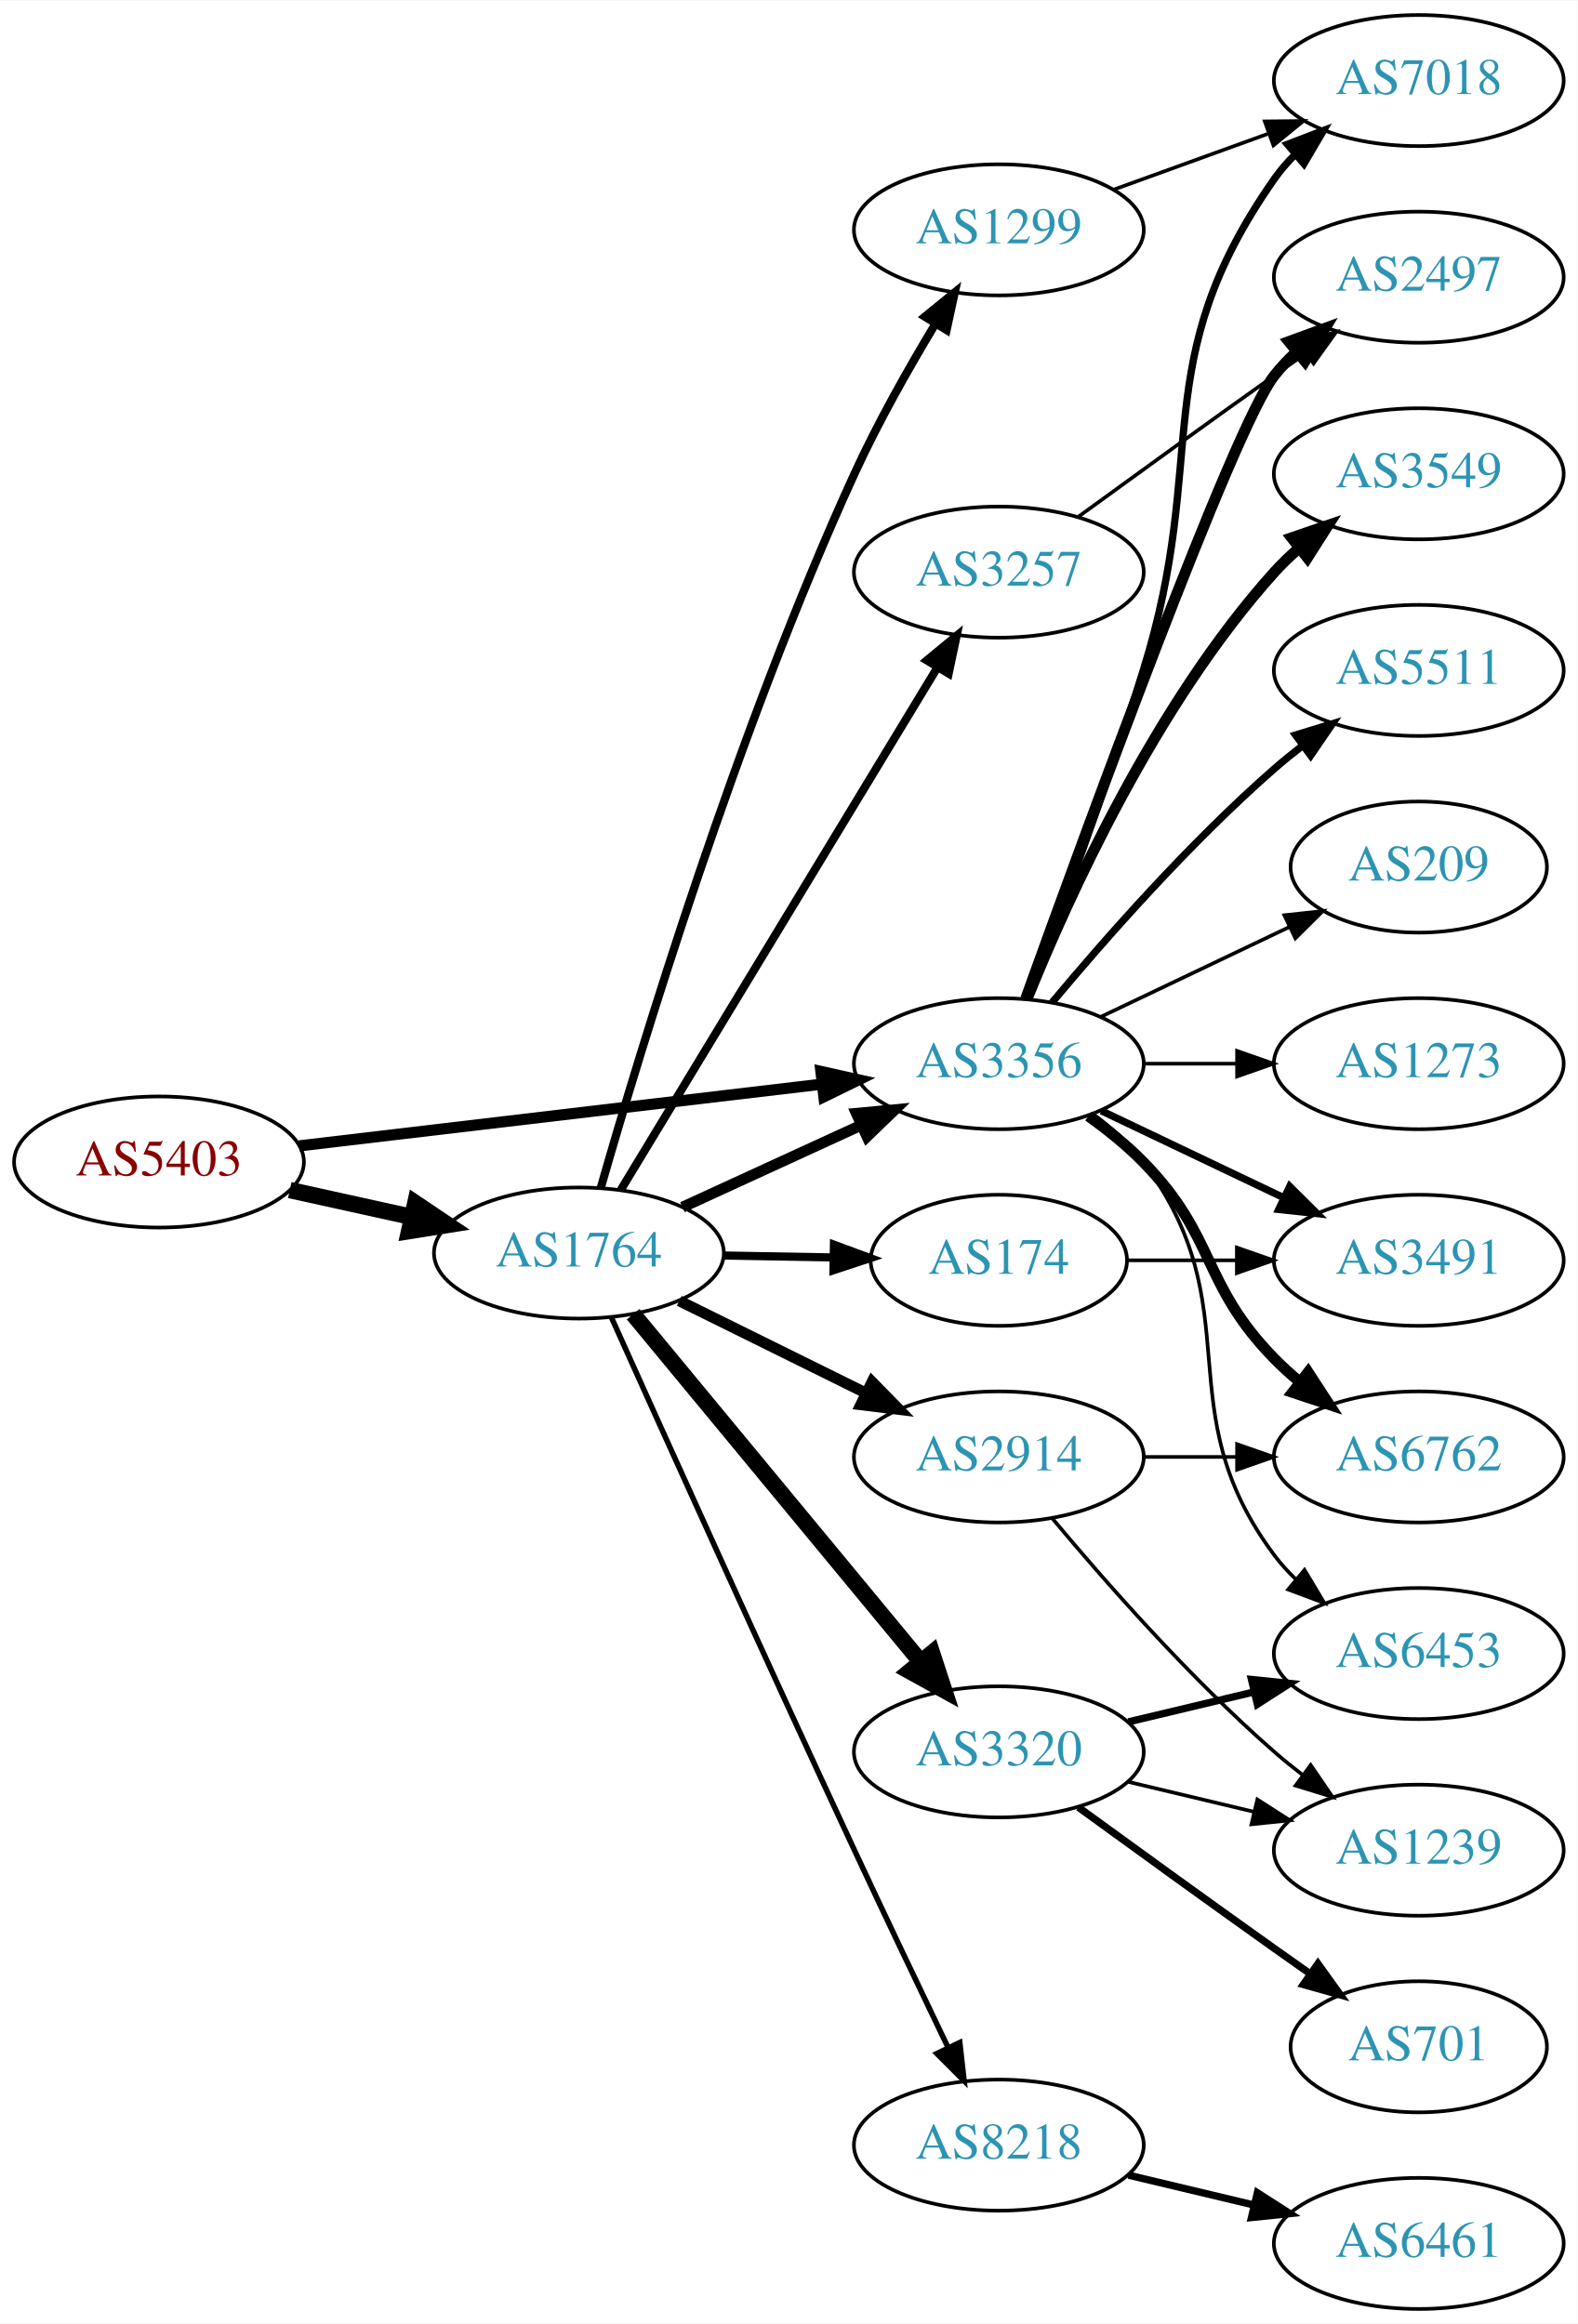
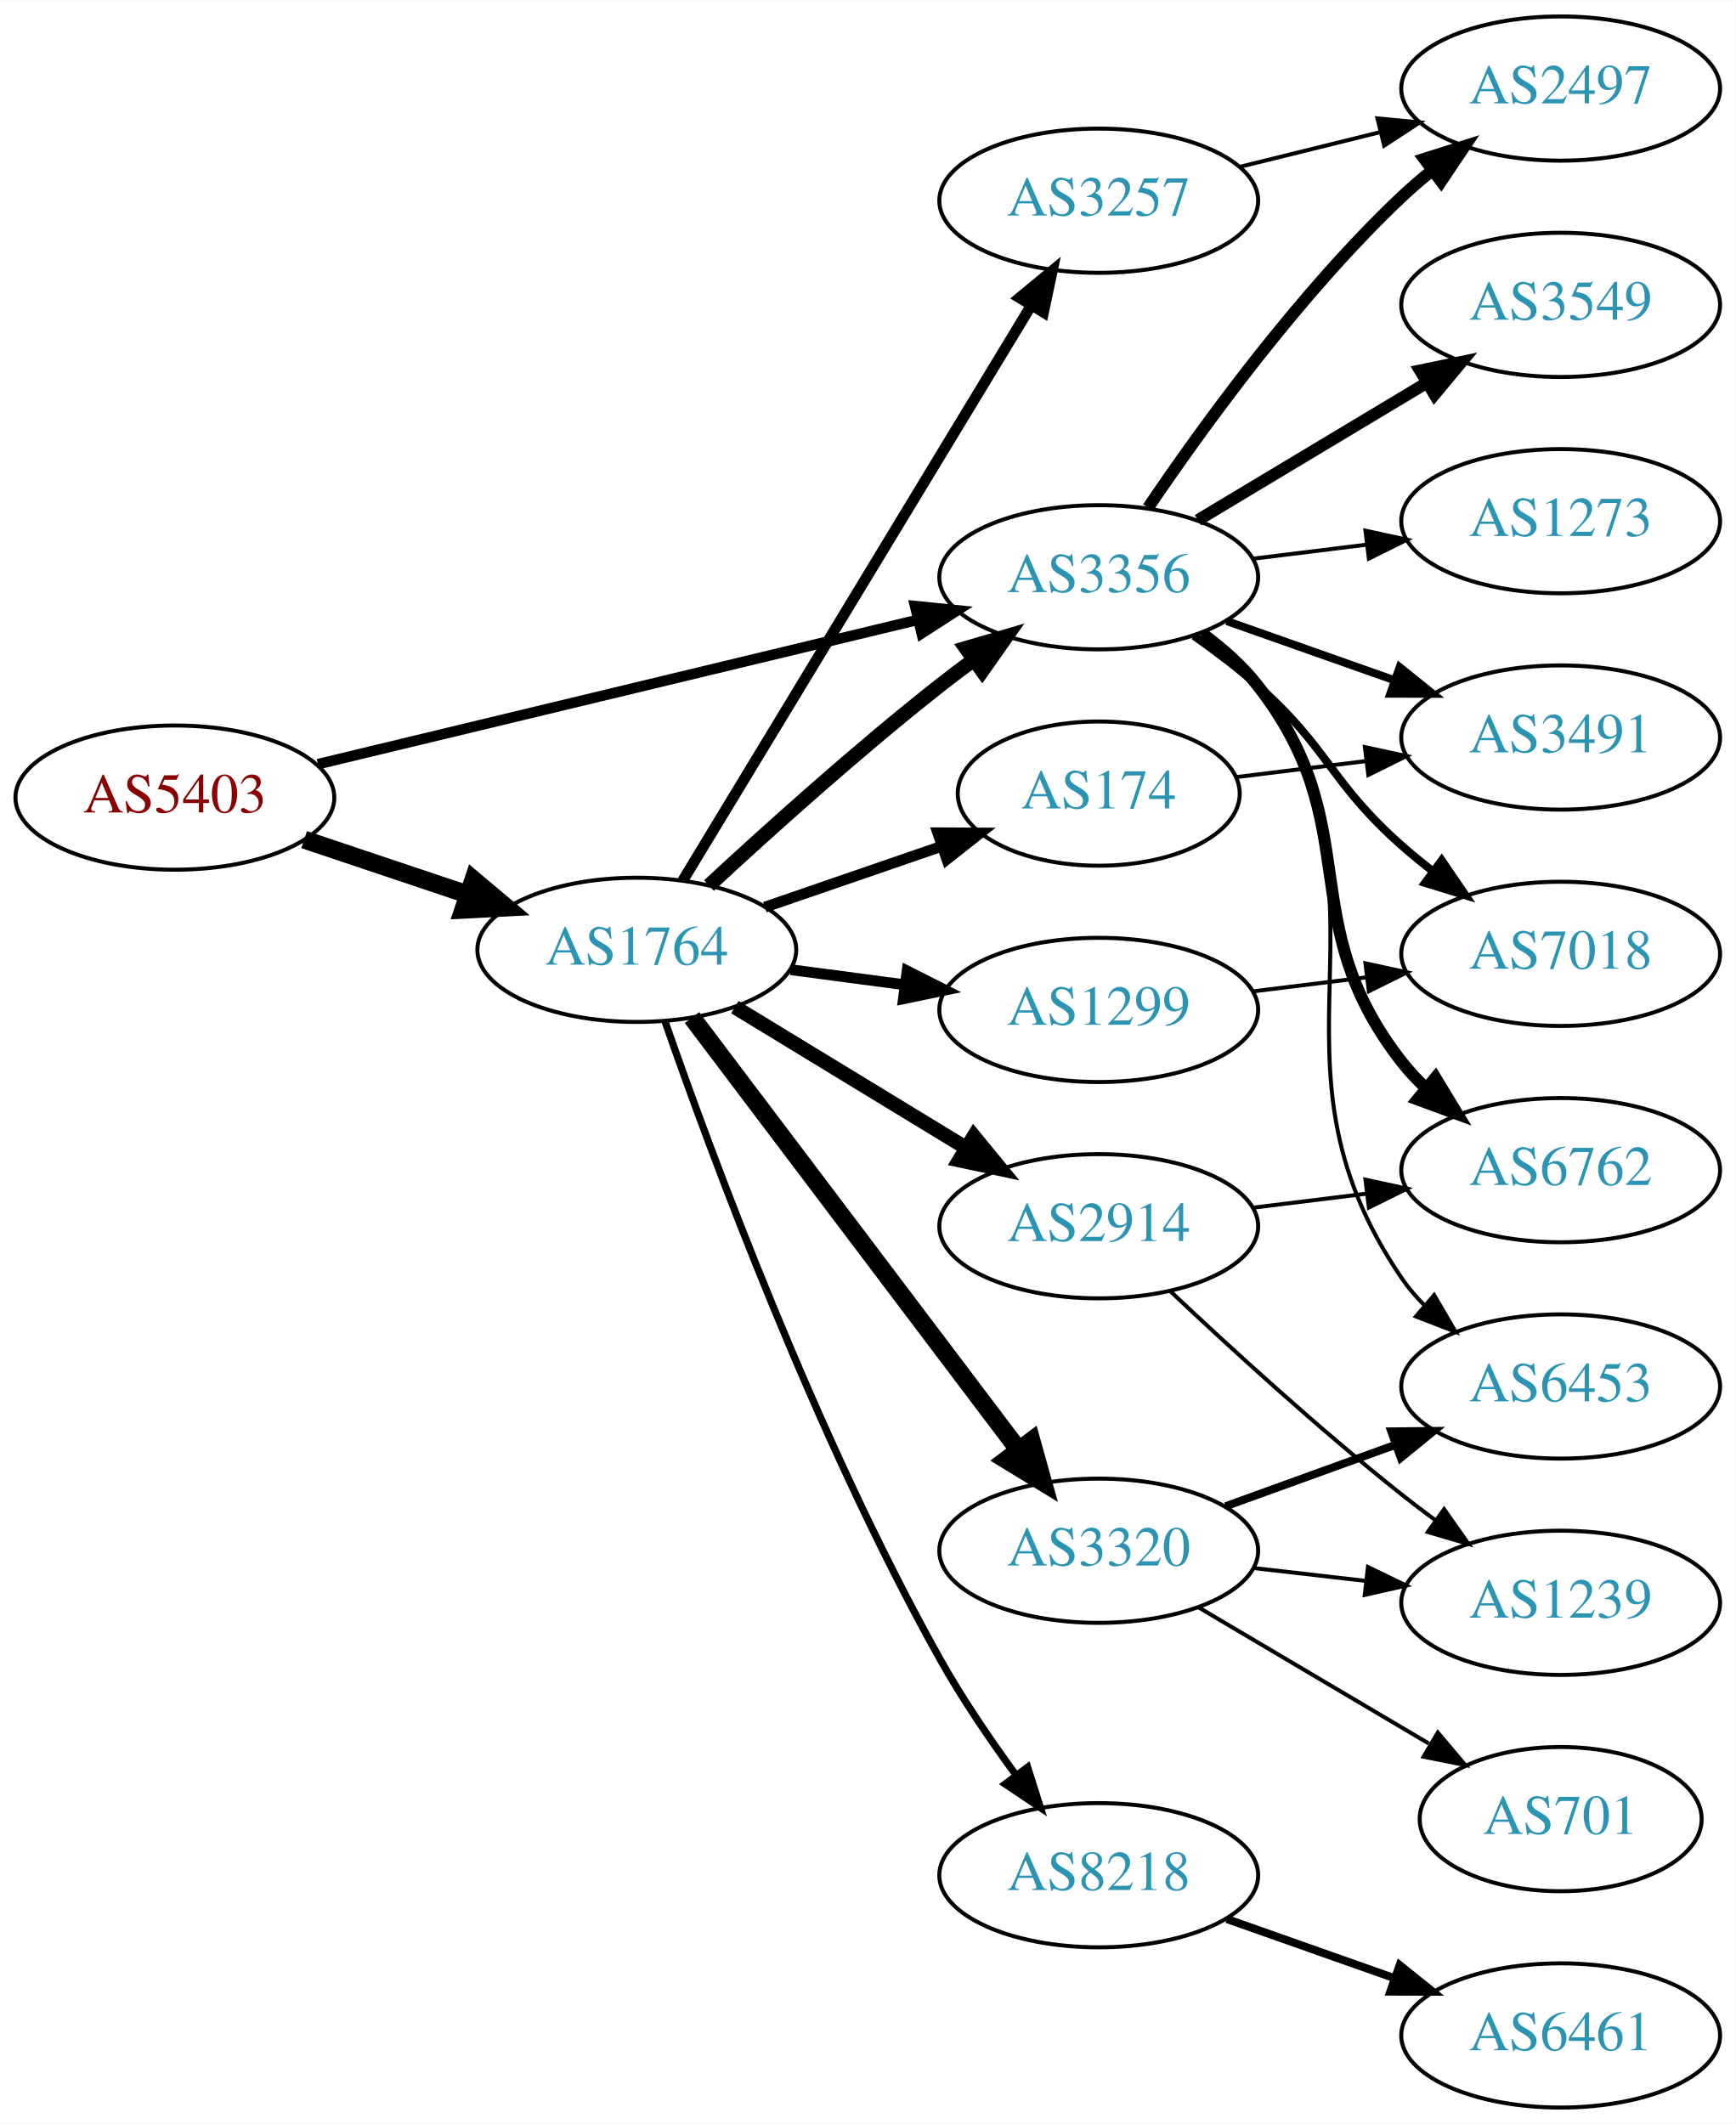
- <svg xmlns="http://www.w3.org/2000/svg" xmlns:xlink="http://www.w3.org/1999/xlink" width="433pt" height="638pt" viewBox="0.00 0.00 433.17 638.00">
-   <g id="graph0" class="graph" transform="scale(1 1) rotate(0) translate(4 634)">
-     <polygon fill="white" stroke="none" points="-4,4 -4,-634 429.172,-634 429.172,4 -4,4" />
+ <svg xmlns="http://www.w3.org/2000/svg" xmlns:xlink="http://www.w3.org/1999/xlink" width="433pt" height="530pt" viewBox="0.00 0.00 433.17 530.00">
+   <g id="graph0" class="graph" transform="scale(1 1) rotate(0) translate(4 526)">
+     <polygon fill="white" stroke="none" points="-4,4 -4,-526 429.172,-526 429.172,4 -4,4" />
    <g id="node1" class="node">
      <g id="a_node1">
        <a xlink:href="/asn/5403" xlink:title="AS5403 ~ AS5403 [AT]">
-           <ellipse fill="#ffffff" stroke="black" cx="39.647" cy="-315" rx="39.794" ry="18" />
-           <text text-anchor="middle" x="39.647" y="-311.3" font-family="Times,serif" font-size="14.00" fill="#880000">AS5403</text>
+           <ellipse fill="#ffffff" stroke="black" cx="39.647" cy="-327" rx="39.794" ry="18" />
+           <text text-anchor="middle" x="39.647" y="-323.3" font-family="Times,serif" font-size="14.00" fill="#880000">AS5403</text>
        </a>
      </g>
    </g>
    <g id="node2" class="node">
      <g id="a_node2">
        <a xlink:href="/asn/1764" xlink:title="AS1764 ~ NEXTLAYER-AS [AT]">
-           <ellipse fill="#ffffff" stroke="black" cx="154.939" cy="-290" rx="39.794" ry="18" />
-           <text text-anchor="middle" x="154.939" y="-286.3" font-family="Times,serif" font-size="14.00" fill="#2c94b3">AS1764</text>
+           <ellipse fill="#ffffff" stroke="black" cx="154.939" cy="-289" rx="39.794" ry="18" />
+           <text text-anchor="middle" x="154.939" y="-285.3" font-family="Times,serif" font-size="14.00" fill="#2c94b3">AS1764</text>
        </a>
      </g>
    </g>
    <g id="edge1" class="edge">
-       <path fill="none" stroke="black" stroke-width="4.5" d="M75.562,-307.295C86.115,-304.967 97.854,-302.376 108.967,-299.924" />
-       <polygon fill="black" stroke="black" stroke-width="4.5" points="110.027,-303.722 118.944,-297.722 108.33,-296.032 110.027,-303.722" />
+       <path fill="none" stroke="black" stroke-width="4.5" d="M71.904,-316.516C84.553,-312.273 99.332,-307.316 112.833,-302.788" />
+       <polygon fill="black" stroke="black" stroke-width="4.5" points="114.162,-306.495 122.39,-299.582 111.657,-299.029 114.162,-306.495" />
    </g>
    <g id="node3" class="node">
      <g id="a_node3">
        <a xlink:href="/asn/3356" xlink:title="AS3356 ~ Level 3 Parent, LLC [US]">
-           <ellipse fill="#ffffff" stroke="black" cx="270.232" cy="-342" rx="39.794" ry="18" />
-           <text text-anchor="middle" x="270.232" y="-338.3" font-family="Times,serif" font-size="14.00" fill="#2c94b3">AS3356</text>
+           <ellipse fill="#ffffff" stroke="black" cx="270.232" cy="-382" rx="39.794" ry="18" />
+           <text text-anchor="middle" x="270.232" y="-378.3" font-family="Times,serif" font-size="14.00" fill="#2c94b3">AS3356</text>
        </a>
      </g>
    </g>
    <g id="edge2" class="edge">
-       <path fill="none" stroke="black" stroke-width="3.06" d="M78.137,-319.428C117.335,-324.058 178.967,-331.338 221.589,-336.373" />
-       <polygon fill="black" stroke="black" stroke-width="3.06" points="221.38,-339.872 231.722,-337.569 222.201,-332.92 221.38,-339.872" />
-     </g>
-     <g id="edge5" class="edge">
-       <path fill="none" stroke="black" stroke-width="3" d="M183.365,-302.588C198.145,-309.372 216.581,-317.834 232.577,-325.176" />
-       <polygon fill="black" stroke="black" stroke-width="3" points="231.119,-328.357 241.667,-329.348 234.039,-321.995 231.119,-328.357" />
+       <path fill="none" stroke="black" stroke-width="2.625" d="M75.364,-335.353C115.455,-345 181.478,-360.885 225.159,-371.396" />
+       <polygon fill="black" stroke="black" stroke-width="2.625" points="224.396,-374.812 234.937,-373.748 226.034,-368.006 224.396,-374.812" />
+     </g>
+     <g id="edge8" class="edge">
+       <path fill="none" stroke="black" stroke-width="3.6" d="M172.953,-305.047C187.779,-318.784 210.062,-338.843 230.586,-355 233.305,-357.141 236.18,-359.311 239.086,-361.442" />
+       <polygon fill="black" stroke="black" stroke-width="3.6" points="237.082,-364.312 247.25,-367.29 241.158,-358.621 237.082,-364.312" />
    </g>
    <g id="node4" class="node">
      <g id="a_node4">
-         <a xlink:href="/asn/3257" xlink:title="AS3257 ~ GTT [DE]">
-           <ellipse fill="#ffffff" stroke="black" cx="270.232" cy="-477" rx="39.794" ry="18" />
-           <text text-anchor="middle" x="270.232" y="-473.3" font-family="Times,serif" font-size="14.00" fill="#2c94b3">AS3257</text>
+         <a xlink:href="/asn/8218" xlink:title="AS8218 ~ legacy Neotelecoms [FR]">
+           <ellipse fill="#ffffff" stroke="black" cx="270.232" cy="-58" rx="39.794" ry="18" />
+           <text text-anchor="middle" x="270.232" y="-54.3" font-family="Times,serif" font-size="14.00" fill="#2c94b3">AS8218</text>
        </a>
      </g>
    </g>
    <g id="edge3" class="edge">
-       <path fill="none" stroke="black" stroke-width="2.25" d="M166.395,-307.257C186.325,-340.154 229.859,-412.011 253.387,-450.846" />
-       <polygon fill="black" stroke="black" stroke-width="2.25" points="250.463,-452.773 258.638,-459.513 256.449,-449.146 250.463,-452.773" />
+       <path fill="none" stroke="black" stroke-width="1.8" d="M162.006,-271.057C173.376,-238.384 199.564,-167.443 230.586,-112 236.132,-102.089 243.132,-91.809 249.647,-82.912" />
+       <polygon fill="black" stroke="black" stroke-width="1.8" points="252.483,-84.963 255.68,-74.862 246.882,-80.765 252.483,-84.963" />
    </g>
    <g id="node5" class="node">
      <g id="a_node5">
-         <a xlink:href="/asn/174" xlink:title="AS174 ~ Cogent Communications [US]">
-           <ellipse fill="#ffffff" stroke="black" cx="270.232" cy="-288" rx="35.194" ry="18" />
-           <text text-anchor="middle" x="270.232" y="-284.3" font-family="Times,serif" font-size="14.00" fill="#2c94b3">AS174</text>
+         <a xlink:href="/asn/3257" xlink:title="AS3257 ~ GTT [DE]">
+           <ellipse fill="#ffffff" stroke="black" cx="270.232" cy="-476" rx="39.794" ry="18" />
+           <text text-anchor="middle" x="270.232" y="-472.3" font-family="Times,serif" font-size="14.00" fill="#2c94b3">AS3257</text>
        </a>
      </g>
    </g>
    <g id="edge4" class="edge">
-       <path fill="none" stroke="black" stroke-width="2.25" d="M194.612,-289.317C204.317,-289.146 214.808,-288.961 224.771,-288.785" />
-       <polygon fill="black" stroke="black" stroke-width="2.25" points="224.97,-292.282 234.907,-288.606 224.847,-285.283 224.97,-292.282" />
+       <path fill="none" stroke="black" stroke-width="2.7" d="M166.395,-306.257C186.325,-339.154 229.859,-411.011 253.387,-449.846" />
+       <polygon fill="black" stroke="black" stroke-width="2.7" points="250.463,-451.773 258.638,-458.513 256.449,-448.146 250.463,-451.773" />
    </g>
    <g id="node6" class="node">
      <g id="a_node6">
-         <a xlink:href="/asn/2914" xlink:title="AS2914 ~ NTT America, Inc. [US]">
-           <ellipse fill="#ffffff" stroke="black" cx="270.232" cy="-234" rx="39.794" ry="18" />
-           <text text-anchor="middle" x="270.232" y="-230.3" font-family="Times,serif" font-size="14.00" fill="#2c94b3">AS2914</text>
-         </a>
-       </g>
-     </g>
-     <g id="edge6" class="edge">
-       <path fill="none" stroke="black" stroke-width="3" d="M182.502,-276.87C197.701,-269.358 216.97,-259.833 233.484,-251.67" />
-       <polygon fill="black" stroke="black" stroke-width="3" points="235.423,-254.616 242.837,-247.047 232.321,-248.341 235.423,-254.616" />
+         <a xlink:href="/asn/1299" xlink:title="AS1299 ~ Telia Carrier [EU]">
+           <ellipse fill="#ffffff" stroke="black" cx="270.232" cy="-274" rx="39.794" ry="18" />
+           <text text-anchor="middle" x="270.232" y="-270.3" font-family="Times,serif" font-size="14.00" fill="#2c94b3">AS1299</text>
+         </a>
+       </g>
+     </g>
+     <g id="edge5" class="edge">
+       <path fill="none" stroke="black" stroke-width="2.7" d="M193.35,-284.047C202.438,-282.844 212.275,-281.541 221.76,-280.285" />
+       <polygon fill="black" stroke="black" stroke-width="2.7" points="222.407,-283.73 231.861,-278.948 221.488,-276.791 222.407,-283.73" />
    </g>
    <g id="node7" class="node">
      <g id="a_node7">
-         <a xlink:href="/asn/8218" xlink:title="AS8218 ~ legacy Neotelecoms [FR]">
-           <ellipse fill="#ffffff" stroke="black" cx="270.232" cy="-45" rx="39.794" ry="18" />
-           <text text-anchor="middle" x="270.232" y="-41.3" font-family="Times,serif" font-size="14.00" fill="#2c94b3">AS8218</text>
-         </a>
-       </g>
-     </g>
-     <g id="edge7" class="edge">
-       <path fill="none" stroke="black" stroke-width="1.5" d="M163.899,-272.236C177.434,-242.09 205.873,-179.022 230.586,-126 239.035,-107.873 248.727,-87.56 256.292,-71.81" />
-       <polygon fill="black" stroke="black" stroke-width="1.5" points="259.515,-73.183 260.697,-62.654 253.207,-70.148 259.515,-73.183" />
+         <a xlink:href="/asn/2914" xlink:title="AS2914 ~ NTT America, Inc. [US]">
+           <ellipse fill="#ffffff" stroke="black" cx="270.232" cy="-220" rx="39.794" ry="18" />
+           <text text-anchor="middle" x="270.232" y="-216.3" font-family="Times,serif" font-size="14.00" fill="#2c94b3">AS2914</text>
+         </a>
+       </g>
+     </g>
+     <g id="edge6" class="edge">
+       <path fill="none" stroke="black" stroke-width="3.6" d="M179.414,-274.703C196.123,-264.526 218.779,-250.728 237.155,-239.536" />
+       <polygon fill="black" stroke="black" stroke-width="3.6" points="239.068,-242.469 245.788,-234.279 235.427,-236.491 239.068,-242.469" />
    </g>
    <g id="node8" class="node">
      <g id="a_node8">
-         <a xlink:href="/asn/1299" xlink:title="AS1299 ~ Telia Carrier [EU]">
-           <ellipse fill="#ffffff" stroke="black" cx="270.232" cy="-571" rx="39.794" ry="18" />
-           <text text-anchor="middle" x="270.232" y="-567.3" font-family="Times,serif" font-size="14.00" fill="#2c94b3">AS1299</text>
-         </a>
-       </g>
-     </g>
-     <g id="edge8" class="edge">
-       <path fill="none" stroke="black" stroke-width="2.25" d="M160.945,-307.914C171.642,-345.238 198.396,-433.7 230.586,-504 237.001,-518.01 245.43,-532.922 252.779,-545.112" />
-       <polygon fill="black" stroke="black" stroke-width="2.25" points="249.923,-547.151 258.136,-553.844 255.889,-543.49 249.923,-547.151" />
+         <a xlink:href="/asn/174" xlink:title="AS174 ~ Cogent Communications [US]">
+           <ellipse fill="#ffffff" stroke="black" cx="270.232" cy="-328" rx="35.194" ry="18" />
+           <text text-anchor="middle" x="270.232" y="-324.3" font-family="Times,serif" font-size="14.00" fill="#2c94b3">AS174</text>
+         </a>
+       </g>
+     </g>
+     <g id="edge7" class="edge">
+       <path fill="none" stroke="black" stroke-width="2.7" d="M186.897,-299.657C200.524,-304.348 216.668,-309.905 231.035,-314.851" />
+       <polygon fill="black" stroke="black" stroke-width="2.7" points="230.049,-318.213 240.644,-318.159 232.328,-311.594 230.049,-318.213" />
    </g>
    <g id="node9" class="node">
      <g id="a_node9">
        <a xlink:href="/asn/3320" xlink:title="AS3320 ~ DTAG [DE]">
-           <ellipse fill="#ffffff" stroke="black" cx="270.232" cy="-153" rx="39.794" ry="18" />
-           <text text-anchor="middle" x="270.232" y="-149.3" font-family="Times,serif" font-size="14.00" fill="#2c94b3">AS3320</text>
+           <ellipse fill="#ffffff" stroke="black" cx="270.232" cy="-139" rx="39.794" ry="18" />
+           <text text-anchor="middle" x="270.232" y="-135.3" font-family="Times,serif" font-size="14.00" fill="#2c94b3">AS3320</text>
        </a>
      </g>
    </g>
    <g id="edge9" class="edge">
-       <path fill="none" stroke="black" stroke-width="4.5" d="M169.831,-273.201C189.537,-249.372 225.745,-205.587 248.597,-177.954" />
-       <polygon fill="black" stroke="black" stroke-width="4.5" points="251.888,-180.152 255.227,-169.936 245.82,-175.133 251.888,-180.152" />
+       <path fill="none" stroke="black" stroke-width="4.5" d="M168.715,-272.085C188.604,-245.752 227.084,-194.804 250.235,-164.153" />
+       <polygon fill="black" stroke="black" stroke-width="4.5" points="253.444,-166.437 256.329,-156.084 247.16,-161.69 253.444,-166.437" />
    </g>
    <g id="node11" class="node">
      <g id="a_node11">
-         <a xlink:href="/asn/7018" xlink:title="AS7018 ~ AT&amp;T Services, Inc. [US]">
-           <ellipse fill="#ffffff" stroke="black" cx="385.525" cy="-612" rx="39.794" ry="18" />
-           <text text-anchor="middle" x="385.525" y="-608.3" font-family="Times,serif" font-size="14.00" fill="#2c94b3">AS7018</text>
-         </a>
-       </g>
-     </g>
-     <g id="edge18" class="edge">
-       <path fill="none" stroke="black" stroke-width="2" d="M278.119,-359.809C286.23,-381.094 299.865,-417.869 309.879,-450 328.356,-509.284 310.265,-534.131 345.879,-585 347.551,-587.389 349.506,-589.635 351.633,-591.733" />
-       <polygon fill="black" stroke="black" stroke-width="2" points="349.473,-594.49 359.366,-598.284 353.998,-589.149 349.473,-594.49" />
+         <a xlink:href="/asn/2497" xlink:title="AS2497 ~ Internet Initiative Japan Inc. [JP]">
+           <ellipse fill="#ffffff" stroke="black" cx="385.525" cy="-504" rx="39.794" ry="18" />
+           <text text-anchor="middle" x="385.525" y="-500.3" font-family="Times,serif" font-size="14.00" fill="#2c94b3">AS2497</text>
+         </a>
+       </g>
+     </g>
+     <g id="edge12" class="edge">
+       <path fill="none" stroke="black" stroke-width="3" d="M282.552,-399.378C296.126,-419.444 320.271,-452.792 345.879,-477 348.258,-479.249 350.837,-481.454 353.496,-483.575" />
+       <polygon fill="black" stroke="black" stroke-width="3" points="351.488,-486.444 361.589,-489.64 355.686,-480.843 351.488,-486.444" />
    </g>
    <g id="node12" class="node">
      <g id="a_node12">
        <a xlink:href="/asn/3549" xlink:title="AS3549 ~ Level 3 Parent, LLC [US]">
-           <ellipse fill="#ffffff" stroke="black" cx="385.525" cy="-504" rx="39.794" ry="18" />
-           <text text-anchor="middle" x="385.525" y="-500.3" font-family="Times,serif" font-size="14.00" fill="#2c94b3">AS3549</text>
-         </a>
-       </g>
-     </g>
-     <g id="edge12" class="edge">
-       <path fill="none" stroke="black" stroke-width="3" d="M277.98,-359.787C289.031,-387.243 313.084,-440.578 345.879,-477 347.881,-479.224 350.1,-481.363 352.432,-483.397" />
-       <polygon fill="black" stroke="black" stroke-width="3" points="350.631,-486.433 360.652,-489.873 354.963,-480.935 350.631,-486.433" />
+           <ellipse fill="#ffffff" stroke="black" cx="385.525" cy="-450" rx="39.794" ry="18" />
+           <text text-anchor="middle" x="385.525" y="-446.3" font-family="Times,serif" font-size="14.00" fill="#2c94b3">AS3549</text>
+         </a>
+       </g>
+     </g>
+     <g id="edge13" class="edge">
+       <path fill="none" stroke="black" stroke-width="3" d="M294.982,-396.255C311.599,-406.229 333.995,-419.671 352.232,-430.617" />
+       <polygon fill="black" stroke="black" stroke-width="3" points="350.431,-433.618 360.807,-435.764 354.034,-427.616 350.431,-433.618" />
    </g>
    <g id="node13" class="node">
      <g id="a_node13">
-         <a xlink:href="/asn/2497" xlink:title="AS2497 ~ Internet Initiative Japan Inc. [JP]">
-           <ellipse fill="#ffffff" stroke="black" cx="385.525" cy="-558" rx="39.794" ry="18" />
-           <text text-anchor="middle" x="385.525" y="-554.3" font-family="Times,serif" font-size="14.00" fill="#2c94b3">AS2497</text>
-         </a>
-       </g>
-     </g>
-     <g id="edge13" class="edge">
-       <path fill="none" stroke="black" stroke-width="3" d="M277.605,-359.825C293.546,-404.151 334.671,-516.812 345.879,-531 347.686,-533.288 349.739,-535.462 351.934,-537.51" />
-       <polygon fill="black" stroke="black" stroke-width="3" points="349.845,-540.323 359.794,-543.966 354.288,-534.914 349.845,-540.323" />
-     </g>
-     <g id="node14" class="node">
-       <g id="a_node14">
        <a xlink:href="/asn/6762" xlink:title="AS6762 ~ TELECOM ITALIA SPARKLE S.p.A. [IT]">
          <ellipse fill="#ffffff" stroke="black" cx="385.525" cy="-234" rx="39.794" ry="18" />
          <text text-anchor="middle" x="385.525" y="-230.3" font-family="Times,serif" font-size="14.00" fill="#2c94b3">AS6762</text>
        </a>
      </g>
    </g>
    <g id="edge14" class="edge">
-       <path fill="none" stroke="black" stroke-width="3" d="M294.826,-327.611C300.082,-323.852 305.414,-319.563 309.879,-315 330.051,-294.383 325.706,-281.617 345.879,-261 347.972,-258.861 350.255,-256.782 352.632,-254.79" />
-       <polygon fill="black" stroke="black" stroke-width="3" points="355.15,-257.268 360.931,-248.389 350.875,-251.725 355.15,-257.268" />
+       <path fill="none" stroke="black" stroke-width="3" d="M296.002,-367.995C301.086,-364.272 306.049,-359.901 309.879,-355 337.427,-319.751 318.331,-296.249 345.879,-261 347.674,-258.703 349.719,-256.522 351.907,-254.469" />
+       <polygon fill="black" stroke="black" stroke-width="3" points="354.262,-257.064 359.756,-248.005 349.812,-251.661 354.262,-257.064" />
+     </g>
+     <g id="node14" class="node">
+       <g id="a_node14">
+         <a xlink:href="/asn/3491" xlink:title="AS3491 ~ PCCW Global, Inc. [US]">
+           <ellipse fill="#ffffff" stroke="black" cx="385.525" cy="-342" rx="39.794" ry="18" />
+           <text text-anchor="middle" x="385.525" y="-338.3" font-family="Times,serif" font-size="14.00" fill="#2c94b3">AS3491</text>
+         </a>
+       </g>
+     </g>
+     <g id="edge15" class="edge">
+       <path fill="none" stroke="black" stroke-width="2" d="M302.19,-371.07C315.054,-366.528 330.16,-361.195 343.896,-356.345" />
+       <polygon fill="black" stroke="black" stroke-width="2" points="345.341,-359.547 353.605,-352.917 343.01,-352.946 345.341,-359.547" />
    </g>
    <g id="node15" class="node">
      <g id="a_node15">
        <a xlink:href="/asn/6453" xlink:title="AS6453 ~ TATA COMMUNICATIONS (AMERICA) INC [US]">
          <ellipse fill="#ffffff" stroke="black" cx="385.525" cy="-180" rx="39.794" ry="18" />
          <text text-anchor="middle" x="385.525" y="-176.3" font-family="Times,serif" font-size="14.00" fill="#2c94b3">AS6453</text>
        </a>
      </g>
    </g>
-     <g id="edge15" class="edge">
-       <path fill="none" stroke="black" d="M296.163,-328.118C301.239,-324.389 306.157,-319.984 309.879,-315 340.15,-274.458 315.607,-247.542 345.879,-207 347.623,-204.664 349.631,-202.455 351.794,-200.383" />
-       <polygon fill="black" stroke="black" points="354.154,-202.973 359.595,-193.882 349.672,-197.595 354.154,-202.973" />
+     <g id="edge16" class="edge">
+       <path fill="none" stroke="black" d="M296.475,-368.341C301.535,-364.6 306.368,-360.135 309.879,-355 348.091,-299.12 307.666,-262.88 345.879,-207 347.525,-204.593 349.461,-202.333 351.575,-200.226" />
+       <polygon fill="black" stroke="black" points="353.941,-202.808 359.283,-193.659 349.401,-197.48 353.941,-202.808" />
    </g>
    <g id="node16" class="node">
      <g id="a_node16">
-         <a xlink:href="/asn/5511" xlink:title="AS5511 ~ Orange S.A. [FR]">
-           <ellipse fill="#ffffff" stroke="black" cx="385.525" cy="-450" rx="39.794" ry="18" />
-           <text text-anchor="middle" x="385.525" y="-446.3" font-family="Times,serif" font-size="14.00" fill="#2c94b3">AS5511</text>
-         </a>
-       </g>
-     </g>
-     <g id="edge16" class="edge">
-       <path fill="none" stroke="black" stroke-width="2" d="M284.862,-358.817C299.145,-375.929 322.691,-402.745 345.879,-423 348.345,-425.154 350.983,-427.294 353.681,-429.372" />
-       <polygon fill="black" stroke="black" stroke-width="2" points="351.706,-432.264 361.835,-435.37 355.854,-426.625 351.706,-432.264" />
+         <a xlink:href="/asn/7018" xlink:title="AS7018 ~ AT&amp;T Services, Inc. [US]">
+           <ellipse fill="#ffffff" stroke="black" cx="385.525" cy="-288" rx="39.794" ry="18" />
+           <text text-anchor="middle" x="385.525" y="-284.3" font-family="Times,serif" font-size="14.00" fill="#2c94b3">AS7018</text>
+         </a>
+       </g>
+     </g>
+     <g id="edge17" class="edge">
+       <path fill="none" stroke="black" stroke-width="2" d="M293.959,-367.411C299.359,-363.6 304.973,-359.337 309.879,-355 327.799,-339.159 327.959,-330.841 345.879,-315 348.332,-312.832 350.962,-310.682 353.653,-308.597" />
+       <polygon fill="black" stroke="black" stroke-width="2" points="355.829,-311.342 361.799,-302.589 351.674,-305.709 355.829,-311.342" />
    </g>
    <g id="node17" class="node">
      <g id="a_node17">
-         <a xlink:href="/asn/3491" xlink:title="AS3491 ~ PCCW Global, Inc. [US]">
-           <ellipse fill="#ffffff" stroke="black" cx="385.525" cy="-288" rx="39.794" ry="18" />
-           <text text-anchor="middle" x="385.525" y="-284.3" font-family="Times,serif" font-size="14.00" fill="#2c94b3">AS3491</text>
-         </a>
-       </g>
-     </g>
-     <g id="edge17" class="edge">
-       <path fill="none" stroke="black" stroke-width="2" d="M298.369,-329.066C313.363,-321.919 332.184,-312.948 348.407,-305.215" />
-       <polygon fill="black" stroke="black" stroke-width="2" points="350.089,-308.291 357.61,-300.829 347.077,-301.972 350.089,-308.291" />
-     </g>
-     <g id="node18" class="node">
-       <g id="a_node18">
-         <a xlink:href="/asn/209" xlink:title="AS209 ~ CenturyLink Communications, LLC [US]">
-           <ellipse fill="#ffffff" stroke="black" cx="385.525" cy="-396" rx="35.194" ry="18" />
-           <text text-anchor="middle" x="385.525" y="-392.3" font-family="Times,serif" font-size="14.00" fill="#2c94b3">AS209</text>
-         </a>
-       </g>
-     </g>
-     <g id="edge19" class="edge">
-       <path fill="none" stroke="black" d="M298.369,-354.934C313.801,-362.29 333.286,-371.577 349.821,-379.459" />
-       <polygon fill="black" stroke="black" points="348.63,-382.768 359.163,-383.911 351.642,-376.449 348.63,-382.768" />
-     </g>
-     <g id="node19" class="node">
-       <g id="a_node19">
        <a xlink:href="/asn/1273" xlink:title="AS1273 ~ Vodafone Group PLC [EU]">
-           <ellipse fill="#ffffff" stroke="black" cx="385.525" cy="-342" rx="39.794" ry="18" />
-           <text text-anchor="middle" x="385.525" y="-338.3" font-family="Times,serif" font-size="14.00" fill="#2c94b3">AS1273</text>
-         </a>
-       </g>
-     </g>
-     <g id="edge20" class="edge">
-       <path fill="none" stroke="black" d="M309.905,-342C318.108,-342 326.872,-342 335.404,-342" />
-       <polygon fill="black" stroke="black" points="335.643,-345.5 345.643,-342 335.643,-338.5 335.643,-345.5" />
-     </g>
-     <g id="edge24" class="edge">
-       <path fill="none" stroke="black" d="M292.081,-492.222C307.015,-503.091 327.628,-518.025 345.879,-531 348.699,-533.005 351.642,-535.085 354.59,-537.159" />
-       <polygon fill="black" stroke="black" points="352.618,-540.05 362.815,-542.926 356.637,-534.319 352.618,-540.05" />
-     </g>
-     <g id="edge27" class="edge">
-       <path fill="none" stroke="black" d="M305.531,-288C314.909,-288 325.259,-288 335.294,-288" />
-       <polygon fill="black" stroke="black" points="335.582,-291.5 345.582,-288 335.582,-284.5 335.582,-291.5" />
-     </g>
-     <g id="edge25" class="edge">
-       <path fill="none" stroke="black" d="M309.905,-234C318.108,-234 326.872,-234 335.404,-234" />
-       <polygon fill="black" stroke="black" points="335.643,-237.5 345.643,-234 335.643,-230.5 335.643,-237.5" />
-     </g>
-     <g id="node20" class="node">
-       <g id="a_node20">
-         <a xlink:href="/asn/1239" xlink:title="AS1239 ~ Sprint [US]">
-           <ellipse fill="#ffffff" stroke="black" cx="385.525" cy="-126" rx="39.794" ry="18" />
-           <text text-anchor="middle" x="385.525" y="-122.3" font-family="Times,serif" font-size="14.00" fill="#2c94b3">AS1239</text>
-         </a>
-       </g>
-     </g>
-     <g id="edge26" class="edge">
-       <path fill="none" stroke="black" d="M284.862,-217.183C299.145,-200.071 322.691,-173.255 345.879,-153 348.345,-150.846 350.983,-148.706 353.681,-146.628" />
-       <polygon fill="black" stroke="black" points="355.854,-149.375 361.835,-140.63 351.706,-143.736 355.854,-149.375" />
+           <ellipse fill="#ffffff" stroke="black" cx="385.525" cy="-396" rx="39.794" ry="18" />
+           <text text-anchor="middle" x="385.525" y="-392.3" font-family="Times,serif" font-size="14.00" fill="#2c94b3">AS1273</text>
+         </a>
+       </g>
+     </g>
+     <g id="edge18" class="edge">
+       <path fill="none" stroke="black" d="M308.643,-386.623C317.731,-387.746 327.568,-388.962 337.053,-390.134" />
+       <polygon fill="black" stroke="black" points="336.801,-393.629 347.154,-391.382 337.659,-386.682 336.801,-393.629" />
    </g>
    <g id="node10" class="node">
      <g id="a_node10">
        <a xlink:href="/asn/6461" xlink:title="AS6461 ~ ZAYO-6461 [US]">
          <ellipse fill="#ffffff" stroke="black" cx="385.525" cy="-18" rx="39.794" ry="18" />
          <text text-anchor="middle" x="385.525" y="-14.3" font-family="Times,serif" font-size="14.00" fill="#2c94b3">AS6461</text>
        </a>
      </g>
    </g>
    <g id="edge10" class="edge">
-       <path fill="none" stroke="black" stroke-width="2" d="M305.84,-36.752C316.711,-34.162 328.865,-31.265 340.308,-28.538" />
-       <polygon fill="black" stroke="black" stroke-width="2" points="341.214,-31.92 350.13,-26.197 339.591,-25.111 341.214,-31.92" />
+       <path fill="none" stroke="black" stroke-width="2" d="M302.19,-47.07C315.054,-42.528 330.16,-37.195 343.896,-32.345" />
+       <polygon fill="black" stroke="black" stroke-width="2" points="345.341,-35.547 353.605,-28.917 343.01,-28.946 345.341,-35.547" />
    </g>
    <g id="edge11" class="edge">
-       <path fill="none" stroke="black" d="M301.891,-582.095C314.863,-586.79 330.157,-592.324 344.038,-597.348" />
-       <polygon fill="black" stroke="black" points="343.248,-600.784 353.842,-600.896 345.63,-594.202 343.248,-600.784" />
+       <path fill="none" stroke="black" d="M305.531,-484.477C316.513,-487.191 328.828,-490.235 340.408,-493.096" />
+       <polygon fill="black" stroke="black" points="339.795,-496.55 350.343,-495.552 341.475,-489.755 339.795,-496.55" />
+     </g>
+     <g id="edge22" class="edge">
+       <path fill="none" stroke="black" d="M308.643,-278.623C317.731,-279.746 327.568,-280.962 337.053,-282.134" />
+       <polygon fill="black" stroke="black" points="336.801,-285.629 347.154,-283.382 337.659,-278.682 336.801,-285.629" />
+     </g>
+     <g id="edge25" class="edge">
+       <path fill="none" stroke="black" d="M308.643,-224.623C317.731,-225.746 327.568,-226.962 337.053,-228.134" />
+       <polygon fill="black" stroke="black" points="336.801,-231.629 347.154,-229.382 337.659,-224.682 336.801,-231.629" />
+     </g>
+     <g id="node18" class="node">
+       <g id="a_node18">
+         <a xlink:href="/asn/1239" xlink:title="AS1239 ~ Sprint [US]">
+           <ellipse fill="#ffffff" stroke="black" cx="385.525" cy="-126" rx="39.794" ry="18" />
+           <text text-anchor="middle" x="385.525" y="-122.3" font-family="Times,serif" font-size="14.00" fill="#2c94b3">AS1239</text>
+         </a>
+       </g>
+     </g>
+     <g id="edge24" class="edge">
+       <path fill="none" stroke="black" d="M288.207,-203.68C303.01,-189.716 325.279,-169.342 345.879,-153 348.59,-150.849 351.46,-148.672 354.362,-146.537" />
+       <polygon fill="black" stroke="black" points="356.436,-149.356 362.521,-140.683 352.356,-143.669 356.436,-149.356" />
    </g>
    <g id="edge23" class="edge">
-       <path fill="none" stroke="black" stroke-width="2" d="M305.84,-161.248C316.711,-163.838 328.865,-166.735 340.308,-169.462" />
-       <polygon fill="black" stroke="black" stroke-width="2" points="339.591,-172.889 350.13,-171.803 341.214,-166.08 339.591,-172.889" />
-     </g>
-     <g id="edge21" class="edge">
-       <path fill="none" stroke="black" d="M305.84,-144.752C316.711,-142.162 328.865,-139.265 340.308,-136.538" />
-       <polygon fill="black" stroke="black" points="341.214,-139.92 350.13,-134.197 339.591,-133.111 341.214,-139.92" />
-     </g>
-     <g id="node21" class="node">
-       <g id="a_node21">
+       <path fill="none" stroke="black" d="M304.611,-332.125C314.702,-333.372 325.984,-334.766 336.819,-336.105" />
+       <polygon fill="black" stroke="black" points="336.663,-339.612 347.017,-337.365 337.522,-332.665 336.663,-339.612" />
+     </g>
+     <g id="edge19" class="edge">
+       <path fill="none" stroke="black" stroke-width="2" d="M301.891,-150.095C314.863,-154.79 330.157,-160.324 344.038,-165.348" />
+       <polygon fill="black" stroke="black" stroke-width="2" points="343.248,-168.784 353.842,-168.896 345.63,-162.202 343.248,-168.784" />
+     </g>
+     <g id="edge20" class="edge">
+       <path fill="none" stroke="black" d="M308.957,-134.671C317.939,-133.641 327.637,-132.528 336.995,-131.454" />
+       <polygon fill="black" stroke="black" points="337.429,-134.927 346.965,-130.31 336.631,-127.973 337.429,-134.927" />
+     </g>
+     <g id="node19" class="node">
+       <g id="a_node19">
        <a xlink:href="/asn/701" xlink:title="AS701 ~ UUNET [US]">
          <ellipse fill="#ffffff" stroke="black" cx="385.525" cy="-72" rx="35.194" ry="18" />
          <text text-anchor="middle" x="385.525" y="-68.3" font-family="Times,serif" font-size="14.00" fill="#2c94b3">AS701</text>
        </a>
      </g>
    </g>
-     <g id="edge22" class="edge">
-       <path fill="none" stroke="black" stroke-width="2" d="M292.081,-137.778C307.015,-126.909 327.628,-111.975 345.879,-99 349.089,-96.718 352.458,-94.339 355.813,-91.982" />
-       <polygon fill="black" stroke="black" stroke-width="2" points="357.841,-94.834 364.023,-86.23 353.825,-89.101 357.841,-94.834" />
+     <g id="edge21" class="edge">
+       <path fill="none" stroke="black" d="M295.259,-124.791C311.963,-114.912 334.408,-101.639 352.612,-90.873" />
+       <polygon fill="black" stroke="black" points="354.867,-93.606 361.693,-85.503 351.303,-87.581 354.867,-93.606" />
    </g>
  </g>
</svg>
